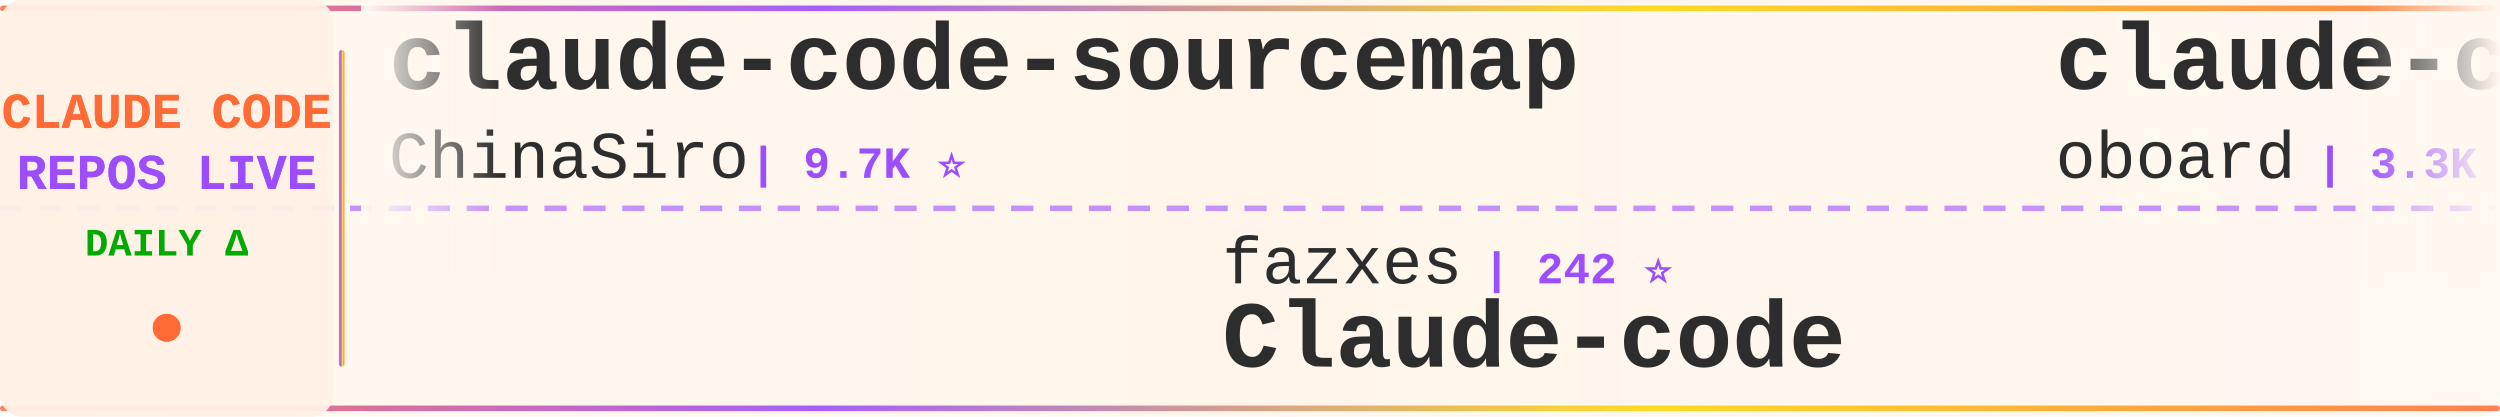
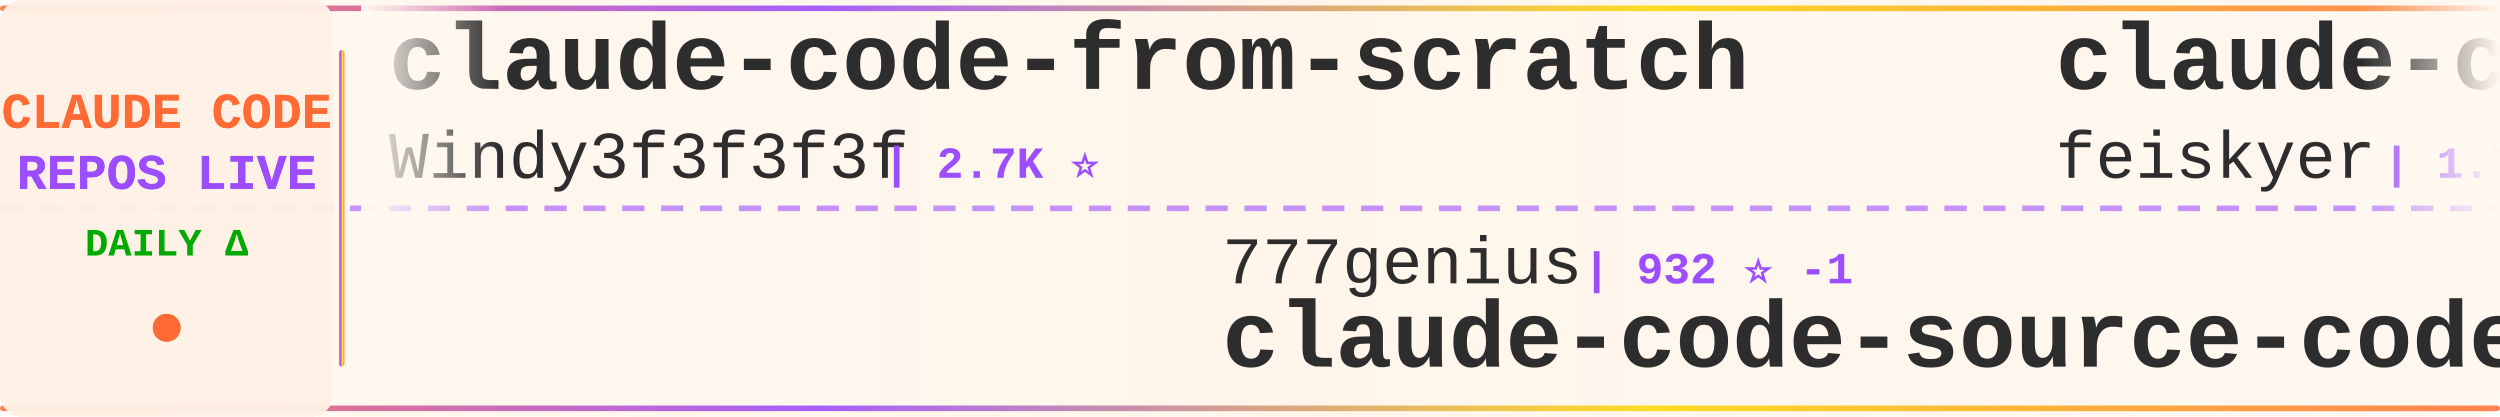
<svg xmlns="http://www.w3.org/2000/svg" width="900" height="150">
  <defs>
    <linearGradient id="tickerBg" x1="0%" y1="0%" x2="100%" y2="0%">
      <stop offset="0%" style="stop-color:#fff8f0;stop-opacity:0.98" />
      <stop offset="50%" style="stop-color:#fff5eb;stop-opacity:1" />
      <stop offset="100%" style="stop-color:#fff8f0;stop-opacity:0.98" />
    </linearGradient>
    <linearGradient id="borderGrad" x1="0%" y1="0%" x2="100%" y2="0%">
      <stop offset="0%" style="stop-color:#FF6B35;stop-opacity:0.85">
        <animate attributeName="stop-opacity" values="0.85;1;0.85" dur="2s" repeatCount="indefinite" />
      </stop>
      <stop offset="33%" style="stop-color:#9C4EFF;stop-opacity:0.9">
        <animate attributeName="stop-opacity" values="0.9;1;0.9" dur="2.2s" repeatCount="indefinite" />
      </stop>
      <stop offset="66%" style="stop-color:#FFD700;stop-opacity:0.85">
        <animate attributeName="stop-opacity" values="0.85;1;0.85" dur="1.8s" repeatCount="indefinite" />
      </stop>
      <stop offset="100%" style="stop-color:#FF6B35;stop-opacity:0.85">
        <animate attributeName="stop-opacity" values="0.85;1;0.85" dur="2s" repeatCount="indefinite" />
      </stop>
    </linearGradient>
    <filter id="textGlow">
      <feGaussianBlur stdDeviation="0.15" result="coloredBlur" />
      <feMerge>
        <feMergeNode in="coloredBlur" />
        <feMergeNode in="SourceGraphic" />
      </feMerge>
    </filter>
    <filter id="metricGlow">
      <feGaussianBlur stdDeviation="0.2" result="coloredBlur" />
      <feMerge>
        <feMergeNode in="coloredBlur" />
        <feMergeNode in="SourceGraphic" />
      </feMerge>
    </filter>
    <linearGradient id="leftFade" x1="0%" y1="0%" x2="100%" y2="0%">
      <stop offset="0%" style="stop-color:#fff8f0;stop-opacity:1" />
      <stop offset="100%" style="stop-color:#fff8f0;stop-opacity:0" />
    </linearGradient>
    <linearGradient id="rightFade" x1="0%" y1="0%" x2="100%" y2="0%">
      <stop offset="0%" style="stop-color:#fff8f0;stop-opacity:0" />
      <stop offset="100%" style="stop-color:#fff8f0;stop-opacity:1" />
    </linearGradient>
  </defs>
  <rect width="900" height="150" fill="url(#tickerBg)" rx="8" />
  <rect x="0" y="2" width="900" height="2" fill="url(#borderGrad)" rx="1" />
  <rect x="0" y="146" width="900" height="2" fill="url(#borderGrad)" rx="1" />
  <line x1="0" y1="75" x2="900" y2="75" stroke="#9C4EFF" stroke-width="2" stroke-dasharray="8 6" opacity="0.6" />
  <rect x="0" y="0" width="120" height="150" fill="#fff0e6" opacity="0.95" rx="8" />
  <text x="60" y="46" font-family="'Courier New', monospace" font-size="18" font-weight="bold" fill="#FF6B35" text-anchor="middle" filter="url(#textGlow)">
    CLAUDE CODE
  </text>
  <text x="60" y="68" font-family="'Courier New', monospace" font-size="18" font-weight="bold" fill="#9C4EFF" text-anchor="middle" filter="url(#textGlow)">
    REPOS LIVE
  </text>
  <text x="60" y="92" font-family="'Courier New', monospace" font-size="14" font-weight="bold" fill="#00aa00" text-anchor="middle">
    DAILY Δ
  </text>
  <circle cx="60" cy="118" r="5" fill="#FF6B35" filter="url(#metricGlow)">
    <animate attributeName="r" values="4;6;4" dur="1.5s" repeatCount="indefinite" />
    <animate attributeName="opacity" values="0.6;1;0.6" dur="1.5s" repeatCount="indefinite" />
  </circle>
  <rect x="122" y="18" width="2" height="114" fill="url(#borderGrad)" rx="1" />
  <clipPath id="tickerClip">
    <rect x="130" y="0" width="770" height="150" />
  </clipPath>
  <g clip-path="url(#tickerClip)">
    <g id="tickerItems">
      <animateTransform attributeName="transform" attributeType="XML" type="translate" from="0 0" to="-3000 0" dur="54s" repeatCount="indefinite" />
      <g transform="translate(0, 0)">
-         <text x="140" y="32" font-family="'Courier New', monospace" font-size="34" font-weight="bold" fill="#2d2d2d">claude-code-sourcemap</text>
-         <text x="140" y="64" font-family="'Courier New', monospace" font-size="24" font-weight="normal" fill="#2d2d2d" opacity="1.0">ChinaSiro</text>
-         <text x="270" y="64" font-family="'Courier New', monospace" font-size="16" font-weight="bold" fill="#9C4EFF"> | 9.7K ⭐</text>
+         <text x="140" y="32" font-family="'Courier New', monospace" font-size="34" font-weight="bold" fill="#2d2d2d">claude-code-from-scratch</text>
+         <text x="140" y="64" font-family="'Courier New', monospace" font-size="24" font-weight="normal" fill="#2d2d2d" opacity="1.0">Windy3f3f3f3f</text>
+         <text x="318" y="64" font-family="'Courier New', monospace" font-size="16" font-weight="bold" fill="#9C4EFF"> | 2.7K ⭐</text>
      </g>
      <g transform="translate(300, 0)">
-         <text x="140" y="102" font-family="'Courier New', monospace" font-size="24" font-weight="normal" fill="#2d2d2d" opacity="1.0">fazxes</text>
-         <text x="234" y="102" font-family="'Courier New', monospace" font-size="16" font-weight="bold" fill="#9C4EFF"> | 242 ⭐</text>
-         <text x="140" y="132" font-family="'Courier New', monospace" font-size="34" font-weight="bold" fill="#2d2d2d">Claude-code</text>
+         <text x="140" y="102" font-family="'Courier New', monospace" font-size="24" font-weight="normal" fill="#2d2d2d" opacity="1.0">777genius</text>
+         <text x="270" y="102" font-family="'Courier New', monospace" font-size="16" font-weight="bold" fill="#9C4EFF"> | 932 ⭐ -1</text>
+         <text x="140" y="132" font-family="'Courier New', monospace" font-size="34" font-weight="bold" fill="#2d2d2d">claude-code-source-code</text>
      </g>
      <g transform="translate(600, 0)">
-         <text x="140" y="32" font-family="'Courier New', monospace" font-size="34" font-weight="bold" fill="#2d2d2d">claude-code-rev</text>
-         <text x="140" y="64" font-family="'Courier New', monospace" font-size="24" font-weight="normal" fill="#2d2d2d" opacity="1.0">oboard</text>
-         <text x="234" y="64" font-family="'Courier New', monospace" font-size="16" font-weight="bold" fill="#9C4EFF"> | 3.3K ⭐</text>
+         <text x="140" y="32" font-family="'Courier New', monospace" font-size="34" font-weight="bold" fill="#2d2d2d">claude-code-settings</text>
+         <text x="140" y="64" font-family="'Courier New', monospace" font-size="24" font-weight="normal" fill="#2d2d2d" opacity="1.0">feiskyer</text>
+         <text x="258" y="64" font-family="'Courier New', monospace" font-size="16" font-weight="bold" fill="#9C4EFF"> | 1.7K ⭐</text>
      </g>
      <g transform="translate(900, 0)">
-         <text x="140" y="102" font-family="'Courier New', monospace" font-size="24" font-weight="normal" fill="#2d2d2d" opacity="1.0">repowise-dev</text>
-         <text x="306" y="102" font-family="'Courier New', monospace" font-size="16" font-weight="bold" fill="#9C4EFF"> | 1.2K ⭐</text>
-         <text x="140" y="132" font-family="'Courier New', monospace" font-size="34" font-weight="bold" fill="#2d2d2d">claude-code-prompts</text>
+         <text x="140" y="102" font-family="'Courier New', monospace" font-size="24" font-weight="normal" fill="#2d2d2d" opacity="1.0">multica-ai</text>
+         <text x="282" y="102" font-family="'Courier New', monospace" font-size="16" font-weight="bold" fill="#9C4EFF"> | 215.4K ⭐ +17</text>
+         <text x="140" y="132" font-family="'Courier New', monospace" font-size="34" font-weight="bold" fill="#2d2d2d">andrej-karpathy-skills</text>
      </g>
      <g transform="translate(1200, 0)">
-         <text x="140" y="32" font-family="'Courier New', monospace" font-size="34" font-weight="bold" fill="#2d2d2d">claude-code-webui</text>
-         <text x="140" y="64" font-family="'Courier New', monospace" font-size="24" font-weight="normal" fill="#2d2d2d" opacity="1.0">sugyan</text>
-         <text x="234" y="64" font-family="'Courier New', monospace" font-size="16" font-weight="bold" fill="#9C4EFF"> | 1.1K ⭐</text>
+         <text x="140" y="32" font-family="'Courier New', monospace" font-size="34" font-weight="bold" fill="#2d2d2d">claude-code-cli</text>
+         <text x="140" y="64" font-family="'Courier New', monospace" font-size="24" font-weight="normal" fill="#2d2d2d" opacity="1.0">huangserva</text>
+         <text x="282" y="64" font-family="'Courier New', monospace" font-size="16" font-weight="bold" fill="#9C4EFF"> | 631 ⭐</text>
      </g>
      <g transform="translate(1500, 0)">
-         <text x="140" y="102" font-family="'Courier New', monospace" font-size="24" font-weight="normal" fill="#2d2d2d" opacity="1.0">multica-ai</text>
-         <text x="282" y="102" font-family="'Courier New', monospace" font-size="16" font-weight="bold" fill="#9C4EFF"> | 215.4K ⭐ +27</text>
-         <text x="140" y="132" font-family="'Courier New', monospace" font-size="34" font-weight="bold" fill="#2d2d2d">andrej-karpathy-skills</text>
+         <text x="140" y="102" font-family="'Courier New', monospace" font-size="24" font-weight="normal" fill="#2d2d2d" opacity="1.0">ykdojo</text>
+         <text x="234" y="102" font-family="'Courier New', monospace" font-size="16" font-weight="bold" fill="#9C4EFF"> | 10.1K ⭐</text>
+         <text x="140" y="132" font-family="'Courier New', monospace" font-size="34" font-weight="bold" fill="#2d2d2d">claude-code-tips</text>
      </g>
      <g transform="translate(1800, 0)">
-         <text x="140" y="32" font-family="'Courier New', monospace" font-size="34" font-weight="bold" fill="#2d2d2d">claude-coder</text>
-         <text x="140" y="64" font-family="'Courier New', monospace" font-size="24" font-weight="normal" fill="#2d2d2d" opacity="1.0">kodu-ai</text>
-         <text x="246" y="64" font-family="'Courier New', monospace" font-size="16" font-weight="bold" fill="#9C4EFF"> | 5.2K ⭐</text>
+         <text x="140" y="32" font-family="'Courier New', monospace" font-size="34" font-weight="bold" fill="#2d2d2d">claude-code-harness</text>
+         <text x="140" y="64" font-family="'Courier New', monospace" font-size="24" font-weight="normal" fill="#2d2d2d" opacity="1.0">Chachamaru127</text>
+         <text x="318" y="64" font-family="'Courier New', monospace" font-size="16" font-weight="bold" fill="#9C4EFF"> | 3.1K ⭐ +1</text>
      </g>
      <g transform="translate(2100, 0)">
-         <text x="140" y="102" font-family="'Courier New', monospace" font-size="24" font-weight="normal" fill="#2d2d2d" opacity="1.0">guanshan</text>
-         <text x="258" y="102" font-family="'Courier New', monospace" font-size="16" font-weight="bold" fill="#9C4EFF"> | 60 ⭐</text>
-         <text x="140" y="132" font-family="'Courier New', monospace" font-size="34" font-weight="bold" fill="#2d2d2d">ClaudeCode</text>
+         <text x="140" y="102" font-family="'Courier New', monospace" font-size="24" font-weight="normal" fill="#2d2d2d" opacity="1.0">AICoderTudou</text>
+         <text x="306" y="102" font-family="'Courier New', monospace" font-size="16" font-weight="bold" fill="#9C4EFF"> | 494 ⭐</text>
+         <text x="140" y="132" font-family="'Courier New', monospace" font-size="34" font-weight="bold" fill="#2d2d2d">claude-code-tudou</text>
      </g>
      <g transform="translate(2400, 0)">
-         <text x="140" y="32" font-family="'Courier New', monospace" font-size="34" font-weight="bold" fill="#2d2d2d">ClaudeCode-Portable</text>
-         <text x="140" y="64" font-family="'Courier New', monospace" font-size="24" font-weight="normal" fill="#2d2d2d" opacity="1.0">techjarves</text>
-         <text x="282" y="64" font-family="'Courier New', monospace" font-size="16" font-weight="bold" fill="#9C4EFF"> | 1.5K ⭐ +1</text>
+         <text x="140" y="32" font-family="'Courier New', monospace" font-size="34" font-weight="bold" fill="#2d2d2d">claude-code-hub</text>
+         <text x="140" y="64" font-family="'Courier New', monospace" font-size="24" font-weight="normal" fill="#2d2d2d" opacity="1.0">ding113</text>
+         <text x="246" y="64" font-family="'Courier New', monospace" font-size="16" font-weight="bold" fill="#9C4EFF"> | 3.4K ⭐</text>
      </g>
      <g transform="translate(2700, 0)">
-         <text x="140" y="102" font-family="'Courier New', monospace" font-size="24" font-weight="normal" fill="#2d2d2d" opacity="1.0">ghuntley</text>
-         <text x="258" y="102" font-family="'Courier New', monospace" font-size="16" font-weight="bold" fill="#9C4EFF"> | 992 ⭐</text>
-         <text x="140" y="132" font-family="'Courier New', monospace" font-size="34" font-weight="bold" fill="#2d2d2d">claude-code-source-code-...</text>
+         <text x="140" y="102" font-family="'Courier New', monospace" font-size="24" font-weight="normal" fill="#2d2d2d" opacity="1.0">AprilNEA</text>
+         <text x="258" y="102" font-family="'Courier New', monospace" font-size="16" font-weight="bold" fill="#9C4EFF"> | 391 ⭐</text>
+         <text x="140" y="132" font-family="'Courier New', monospace" font-size="34" font-weight="bold" fill="#2d2d2d">claude-code-source</text>
      </g>
      <g transform="translate(3000, 0)">
-         <text x="140" y="32" font-family="'Courier New', monospace" font-size="34" font-weight="bold" fill="#2d2d2d">claude-code-sourcemap</text>
-         <text x="140" y="64" font-family="'Courier New', monospace" font-size="24" font-weight="normal" fill="#2d2d2d" opacity="1.0">ChinaSiro</text>
-         <text x="270" y="64" font-family="'Courier New', monospace" font-size="16" font-weight="bold" fill="#9C4EFF"> | 9.7K ⭐</text>
+         <text x="140" y="32" font-family="'Courier New', monospace" font-size="34" font-weight="bold" fill="#2d2d2d">claude-code-from-scratch</text>
+         <text x="140" y="64" font-family="'Courier New', monospace" font-size="24" font-weight="normal" fill="#2d2d2d" opacity="1.0">Windy3f3f3f3f</text>
+         <text x="318" y="64" font-family="'Courier New', monospace" font-size="16" font-weight="bold" fill="#9C4EFF"> | 2.7K ⭐</text>
      </g>
      <g transform="translate(3300, 0)">
-         <text x="140" y="102" font-family="'Courier New', monospace" font-size="24" font-weight="normal" fill="#2d2d2d" opacity="1.0">fazxes</text>
-         <text x="234" y="102" font-family="'Courier New', monospace" font-size="16" font-weight="bold" fill="#9C4EFF"> | 242 ⭐</text>
-         <text x="140" y="132" font-family="'Courier New', monospace" font-size="34" font-weight="bold" fill="#2d2d2d">Claude-code</text>
+         <text x="140" y="102" font-family="'Courier New', monospace" font-size="24" font-weight="normal" fill="#2d2d2d" opacity="1.0">777genius</text>
+         <text x="270" y="102" font-family="'Courier New', monospace" font-size="16" font-weight="bold" fill="#9C4EFF"> | 932 ⭐ -1</text>
+         <text x="140" y="132" font-family="'Courier New', monospace" font-size="34" font-weight="bold" fill="#2d2d2d">claude-code-source-code</text>
      </g>
      <g transform="translate(3600, 0)">
-         <text x="140" y="32" font-family="'Courier New', monospace" font-size="34" font-weight="bold" fill="#2d2d2d">claude-code-rev</text>
-         <text x="140" y="64" font-family="'Courier New', monospace" font-size="24" font-weight="normal" fill="#2d2d2d" opacity="1.0">oboard</text>
-         <text x="234" y="64" font-family="'Courier New', monospace" font-size="16" font-weight="bold" fill="#9C4EFF"> | 3.3K ⭐</text>
+         <text x="140" y="32" font-family="'Courier New', monospace" font-size="34" font-weight="bold" fill="#2d2d2d">claude-code-settings</text>
+         <text x="140" y="64" font-family="'Courier New', monospace" font-size="24" font-weight="normal" fill="#2d2d2d" opacity="1.0">feiskyer</text>
+         <text x="258" y="64" font-family="'Courier New', monospace" font-size="16" font-weight="bold" fill="#9C4EFF"> | 1.7K ⭐</text>
      </g>
      <g transform="translate(3900, 0)">
-         <text x="140" y="102" font-family="'Courier New', monospace" font-size="24" font-weight="normal" fill="#2d2d2d" opacity="1.0">repowise-dev</text>
-         <text x="306" y="102" font-family="'Courier New', monospace" font-size="16" font-weight="bold" fill="#9C4EFF"> | 1.2K ⭐</text>
-         <text x="140" y="132" font-family="'Courier New', monospace" font-size="34" font-weight="bold" fill="#2d2d2d">claude-code-prompts</text>
+         <text x="140" y="102" font-family="'Courier New', monospace" font-size="24" font-weight="normal" fill="#2d2d2d" opacity="1.0">multica-ai</text>
+         <text x="282" y="102" font-family="'Courier New', monospace" font-size="16" font-weight="bold" fill="#9C4EFF"> | 215.4K ⭐ +17</text>
+         <text x="140" y="132" font-family="'Courier New', monospace" font-size="34" font-weight="bold" fill="#2d2d2d">andrej-karpathy-skills</text>
      </g>
    </g>
  </g>
  <rect x="130" y="0" width="50" height="100" fill="url(#leftFade)" />
  <rect x="850" y="0" width="50" height="100" fill="url(#rightFade)" />
</svg>
